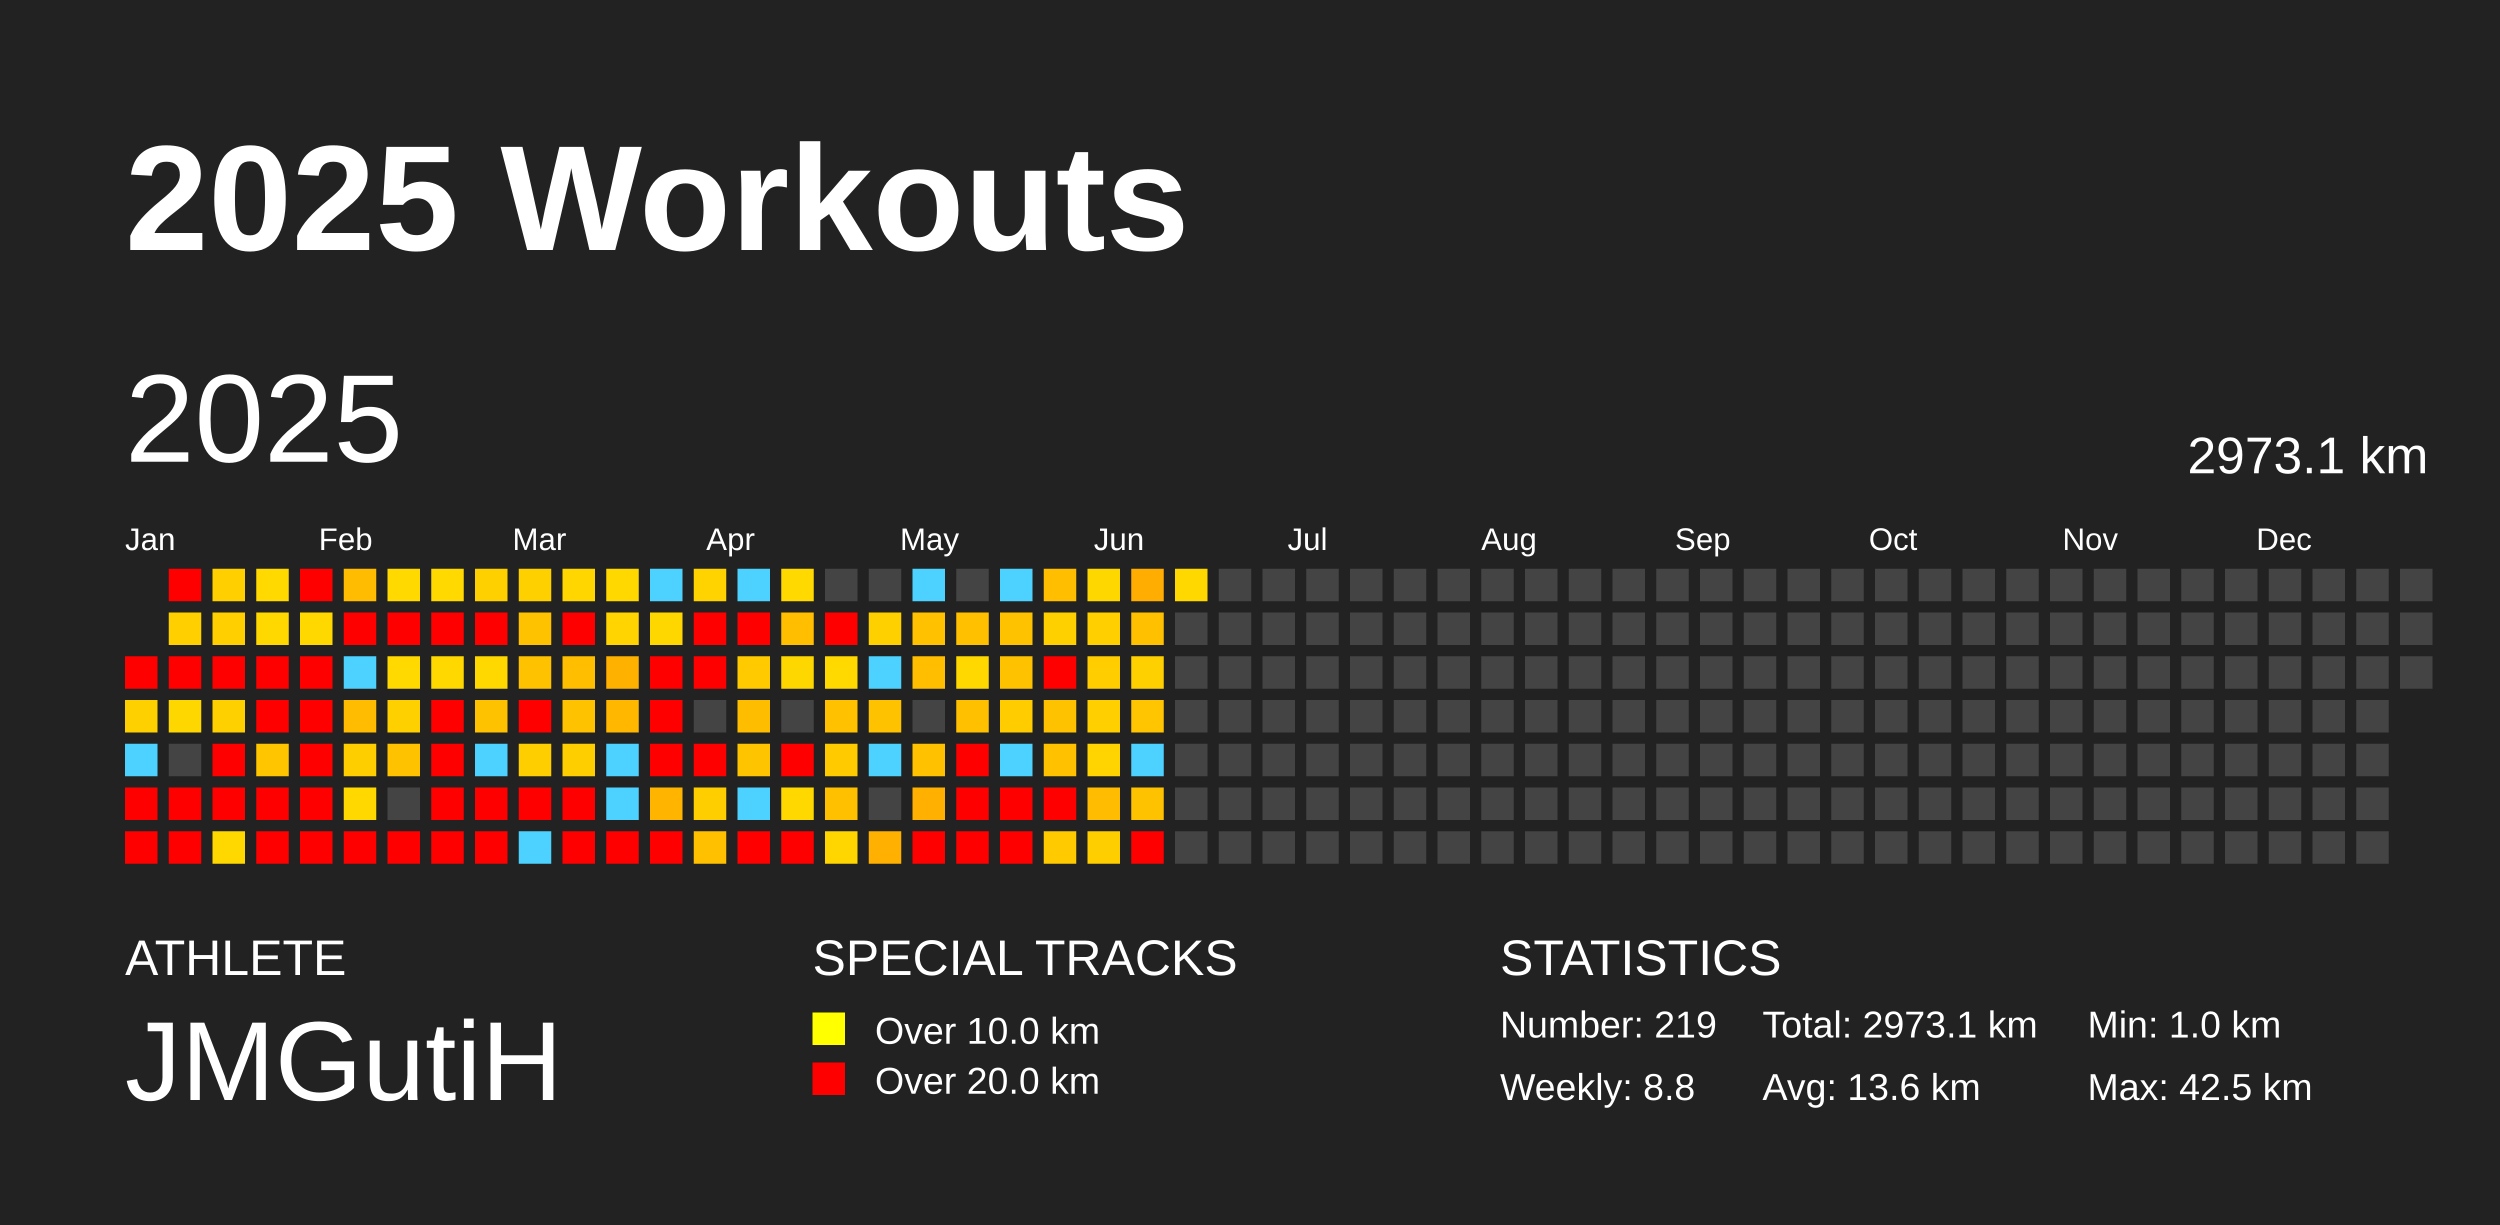
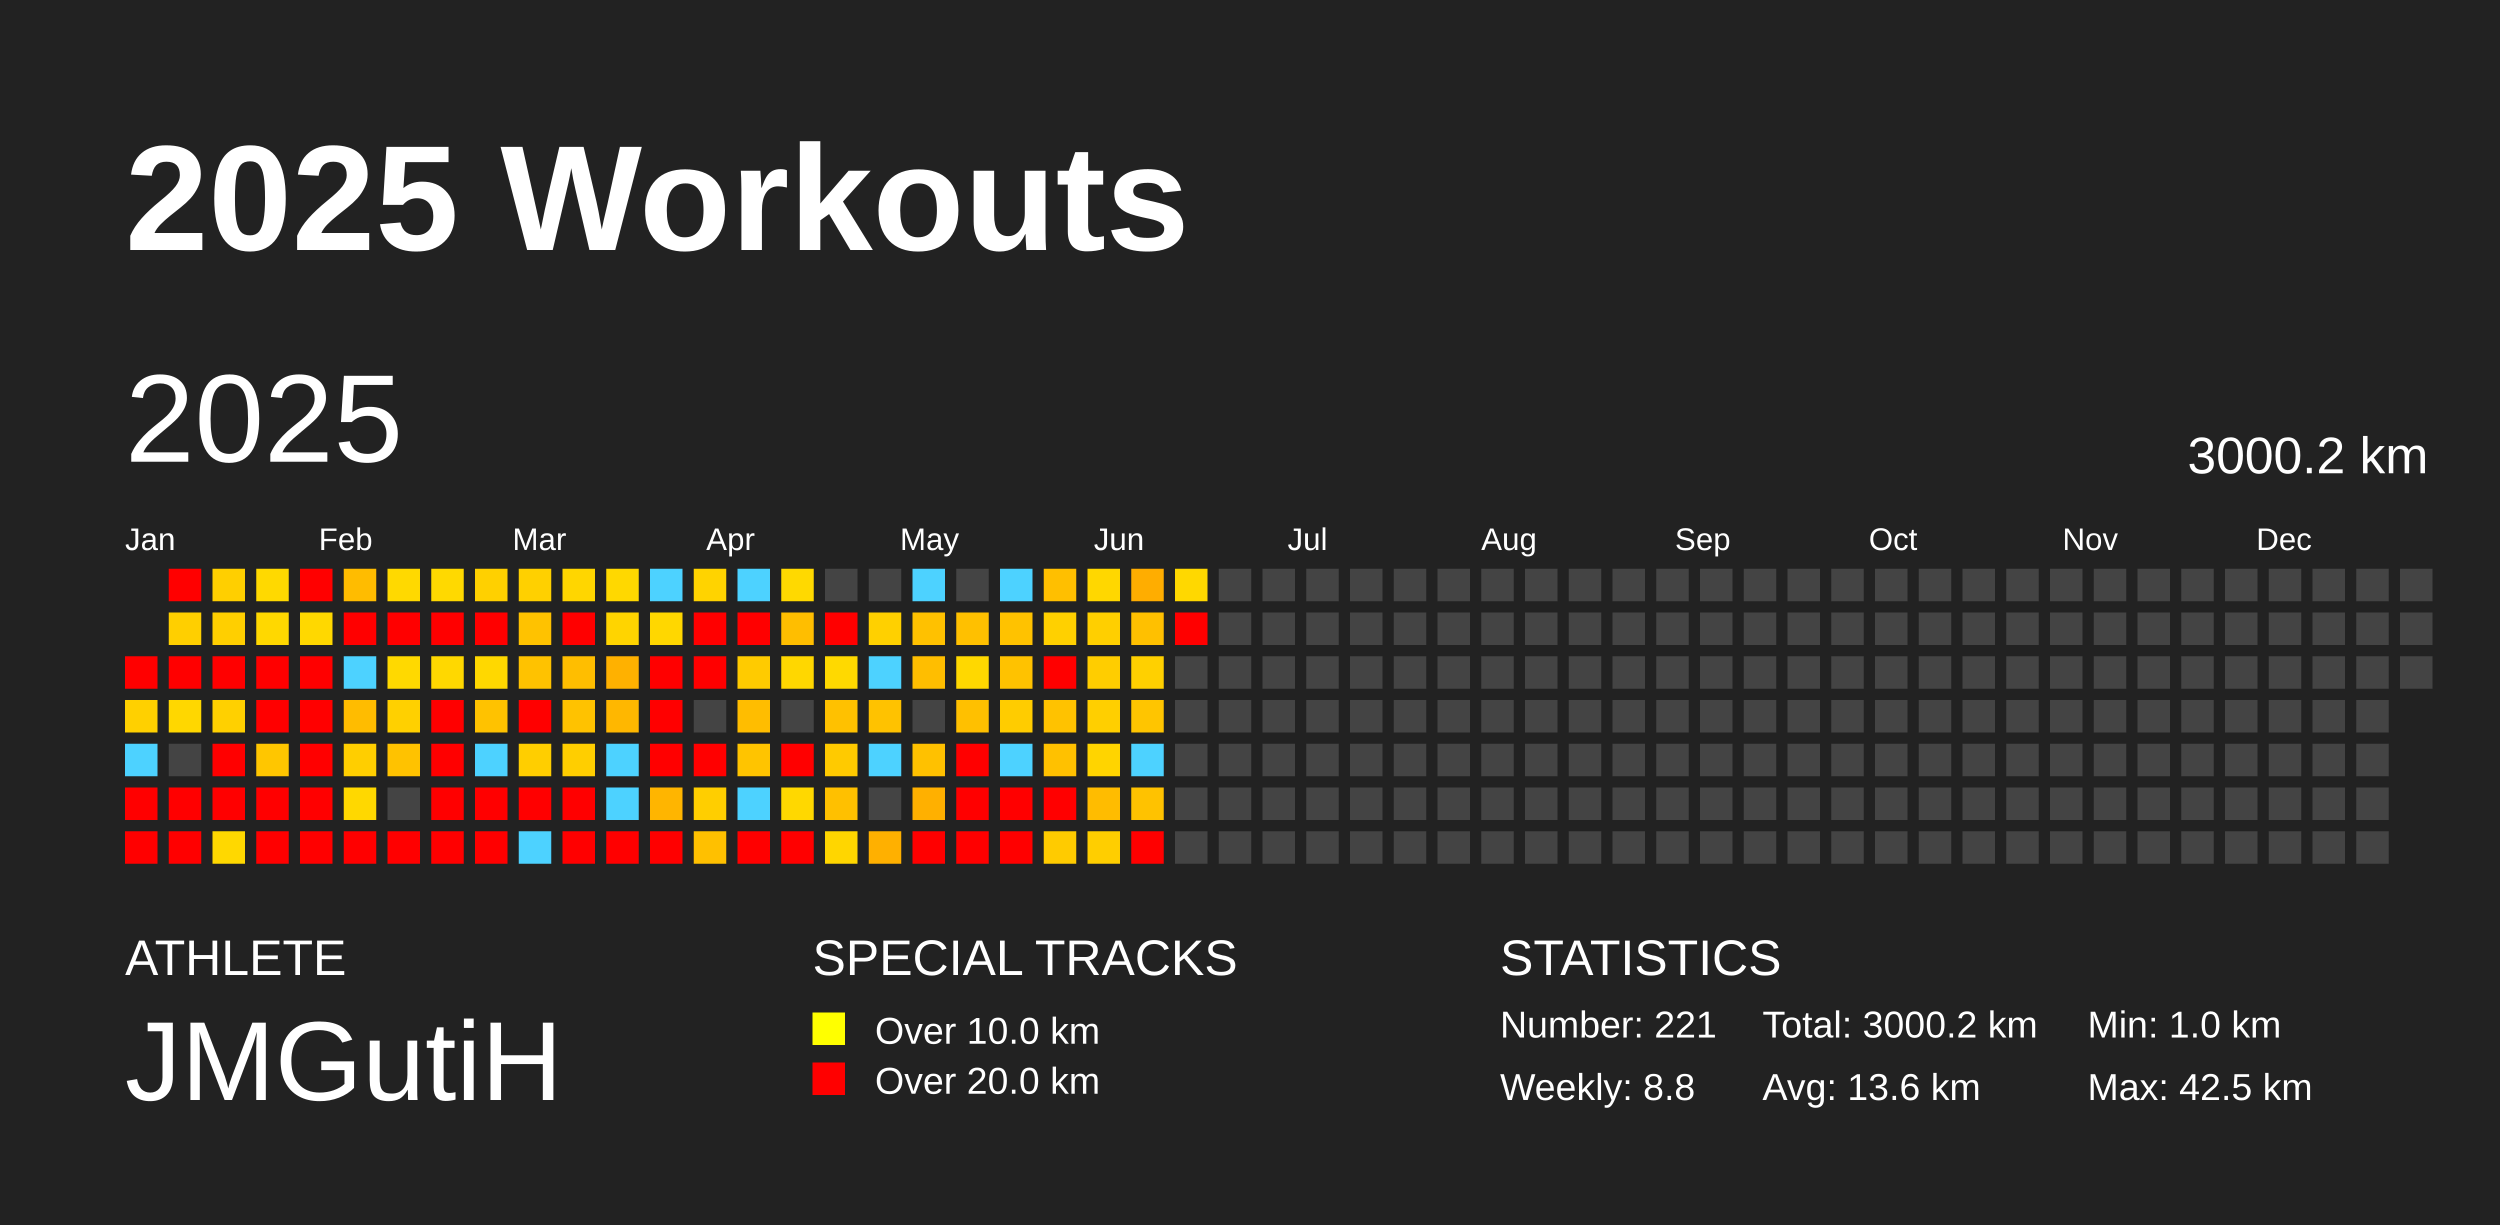
<svg xmlns="http://www.w3.org/2000/svg" baseProfile="full" height="98mm" version="1.1" viewBox="0,0,200,98" width="200mm">
  <defs />
  <rect fill="#222222" height="98" width="200" x="0" y="0" />
  <text fill="#FFFFFF" style="font-size:12px; font-family:Arial; font-weight:bold;" x="10" y="20">2025 Workouts</text>
  <text fill="#FFFFFF" style="font-size:4px; font-family:Arial" x="10" y="78">ATHLETE</text>
  <text fill="#FFFFFF" style="font-size:9px; font-family:Arial" x="10" y="88">JMGutiH</text>
  <text fill="#FFFFFF" style="font-size:4px; font-family:Arial" x="65" y="78">SPECIAL TRACKS</text>
  <rect fill="yellow" height="2.6" width="2.6" x="65" y="81" />
  <text fill="#FFFFFF" style="font-size:3px; font-family:Arial" x="70" y="83.5">Over 10.0 km</text>
  <rect fill="red" height="2.6" width="2.6" x="65" y="85" />
  <text fill="#FFFFFF" style="font-size:3px; font-family:Arial" x="70" y="87.5">Over 20.0 km</text>
  <text fill="#FFFFFF" style="font-size:4px; font-family:Arial" x="120" y="78">STATISTICS</text>
-   <text fill="#FFFFFF" style="font-size:3px; font-family:Arial" x="120" y="83">Number: 219</text>
+   <text fill="#FFFFFF" style="font-size:3px; font-family:Arial" x="120" y="83">Number: 221</text>
  <text fill="#FFFFFF" style="font-size:3px; font-family:Arial" x="120" y="88">Weekly: 8.8</text>
-   <text fill="#FFFFFF" style="font-size:3px; font-family:Arial" x="141" y="83">Total: 2973.1 km</text>
+   <text fill="#FFFFFF" style="font-size:3px; font-family:Arial" x="141" y="83">Total: 3000.2 km</text>
  <text fill="#FFFFFF" style="font-size:3px; font-family:Arial" x="141" y="88">Avg: 13.6 km</text>
  <text fill="#FFFFFF" style="font-size:3px; font-family:Arial" x="167" y="83">Min: 1.0 km</text>
  <text fill="#FFFFFF" style="font-size:3px; font-family:Arial" x="167" y="88">Max: 42.5 km</text>
  <text dominant-baseline="hanging" fill="#FFFFFF" style="font-size:10.0px; font-family:Arial;" x="10" y="30">2025</text>
-   <text dominant-baseline="hanging" fill="#FFFFFF" style="font-size:4.125px; font-family:Arial;" x="175" y="35">2973.1 km</text>
+   <text dominant-baseline="hanging" fill="#FFFFFF" style="font-size:4.125px; font-family:Arial;" x="175" y="35">3000.2 km</text>
  <text fill="#FFFFFF" style="font-size:2.5px; font-family:Arial" x="10.0" y="44">Jan</text>
  <text fill="#FFFFFF" style="font-size:2.5px; font-family:Arial" x="25.5" y="44">Feb</text>
  <text fill="#FFFFFF" style="font-size:2.5px; font-family:Arial" x="41.0" y="44">Mar</text>
  <text fill="#FFFFFF" style="font-size:2.5px; font-family:Arial" x="56.5" y="44">Apr</text>
  <text fill="#FFFFFF" style="font-size:2.5px; font-family:Arial" x="72.0" y="44">May</text>
  <text fill="#FFFFFF" style="font-size:2.5px; font-family:Arial" x="87.5" y="44">Jun</text>
  <text fill="#FFFFFF" style="font-size:2.5px; font-family:Arial" x="103.0" y="44">Jul</text>
  <text fill="#FFFFFF" style="font-size:2.5px; font-family:Arial" x="118.5" y="44">Aug</text>
  <text fill="#FFFFFF" style="font-size:2.5px; font-family:Arial" x="134.0" y="44">Sep</text>
  <text fill="#FFFFFF" style="font-size:2.5px; font-family:Arial" x="149.5" y="44">Oct</text>
  <text fill="#FFFFFF" style="font-size:2.5px; font-family:Arial" x="165.0" y="44">Nov</text>
  <text fill="#FFFFFF" style="font-size:2.5px; font-family:Arial" x="180.5" y="44">Dec</text>
  <rect fill="red" height="2.6" width="2.6" x="10.0" y="52.5" />
  <rect fill="#ffd000" height="2.6" width="2.6" x="10.0" y="56.0" />
  <rect fill="#4dd2ff" height="2.6" width="2.6" x="10.0" y="59.5" />
  <rect fill="red" height="2.6" width="2.6" x="10.0" y="63.0" />
  <rect fill="red" height="2.6" width="2.6" x="10.0" y="66.5" />
  <rect fill="red" height="2.6" width="2.6" x="13.5" y="45.5" />
  <rect fill="#ffcf00" height="2.6" width="2.6" x="13.5" y="49.0" />
  <rect fill="red" height="2.6" width="2.6" x="13.5" y="52.5" />
  <rect fill="#ffd700" height="2.6" width="2.6" x="13.5" y="56.0" />
  <rect fill="#444444" height="2.6" width="2.6" x="13.5" y="59.5" />
  <rect fill="red" height="2.6" width="2.6" x="13.5" y="63.0" />
  <rect fill="red" height="2.6" width="2.6" x="13.5" y="66.5" />
  <rect fill="#ffcf00" height="2.6" width="2.6" x="17.0" y="45.5" />
  <rect fill="#ffcf00" height="2.6" width="2.6" x="17.0" y="49.0" />
  <rect fill="red" height="2.6" width="2.6" x="17.0" y="52.5" />
  <rect fill="#ffd000" height="2.6" width="2.6" x="17.0" y="56.0" />
  <rect fill="red" height="2.6" width="2.6" x="17.0" y="59.5" />
  <rect fill="red" height="2.6" width="2.6" x="17.0" y="63.0" />
  <rect fill="#ffd800" height="2.6" width="2.6" x="17.0" y="66.5" />
  <rect fill="#ffd900" height="2.6" width="2.6" x="20.5" y="45.5" />
  <rect fill="#ffd800" height="2.6" width="2.6" x="20.5" y="49.0" />
  <rect fill="red" height="2.6" width="2.6" x="20.5" y="52.5" />
  <rect fill="red" height="2.6" width="2.6" x="20.5" y="56.0" />
  <rect fill="#ffc600" height="2.6" width="2.6" x="20.5" y="59.5" />
  <rect fill="red" height="2.6" width="2.6" x="20.5" y="63.0" />
  <rect fill="red" height="2.6" width="2.6" x="20.5" y="66.5" />
  <rect fill="red" height="2.6" width="2.6" x="24.0" y="45.5" />
  <rect fill="#ffd800" height="2.6" width="2.6" x="24.0" y="49.0" />
  <rect fill="red" height="2.6" width="2.6" x="24.0" y="52.5" />
  <rect fill="red" height="2.6" width="2.6" x="24.0" y="56.0" />
  <rect fill="red" height="2.6" width="2.6" x="24.0" y="59.5" />
  <rect fill="red" height="2.6" width="2.6" x="24.0" y="63.0" />
  <rect fill="red" height="2.6" width="2.6" x="24.0" y="66.5" />
  <rect fill="#ffbc00" height="2.6" width="2.6" x="27.5" y="45.5" />
  <rect fill="red" height="2.6" width="2.6" x="27.5" y="49.0" />
  <rect fill="#4dd2ff" height="2.6" width="2.6" x="27.5" y="52.5" />
  <rect fill="#ffbc00" height="2.6" width="2.6" x="27.5" y="56.0" />
  <rect fill="#ffce00" height="2.6" width="2.6" x="27.5" y="59.5" />
  <rect fill="#ffd800" height="2.6" width="2.6" x="27.5" y="63.0" />
  <rect fill="red" height="2.6" width="2.6" x="27.5" y="66.5" />
  <rect fill="#ffd900" height="2.6" width="2.6" x="31.0" y="45.5" />
  <rect fill="red" height="2.6" width="2.6" x="31.0" y="49.0" />
  <rect fill="#ffd900" height="2.6" width="2.6" x="31.0" y="52.5" />
  <rect fill="#ffd000" height="2.6" width="2.6" x="31.0" y="56.0" />
  <rect fill="#ffc200" height="2.6" width="2.6" x="31.0" y="59.5" />
  <rect fill="#444444" height="2.6" width="2.6" x="31.0" y="63.0" />
  <rect fill="red" height="2.6" width="2.6" x="31.0" y="66.5" />
  <rect fill="#ffd900" height="2.6" width="2.6" x="34.5" y="45.5" />
  <rect fill="red" height="2.6" width="2.6" x="34.5" y="49.0" />
  <rect fill="#ffd800" height="2.6" width="2.6" x="34.5" y="52.5" />
  <rect fill="red" height="2.6" width="2.6" x="34.5" y="56.0" />
  <rect fill="red" height="2.6" width="2.6" x="34.5" y="59.5" />
  <rect fill="red" height="2.6" width="2.6" x="34.5" y="63.0" />
  <rect fill="red" height="2.6" width="2.6" x="34.5" y="66.5" />
  <rect fill="#ffd000" height="2.6" width="2.6" x="38.0" y="45.5" />
  <rect fill="red" height="2.6" width="2.6" x="38.0" y="49.0" />
  <rect fill="#ffd800" height="2.6" width="2.6" x="38.0" y="52.5" />
  <rect fill="#ffc200" height="2.6" width="2.6" x="38.0" y="56.0" />
  <rect fill="#4dd2ff" height="2.6" width="2.6" x="38.0" y="59.5" />
  <rect fill="red" height="2.6" width="2.6" x="38.0" y="63.0" />
  <rect fill="red" height="2.6" width="2.6" x="38.0" y="66.5" />
  <rect fill="#ffd000" height="2.6" width="2.6" x="41.5" y="45.5" />
  <rect fill="#ffc200" height="2.6" width="2.6" x="41.5" y="49.0" />
  <rect fill="#ffc200" height="2.6" width="2.6" x="41.5" y="52.5" />
  <rect fill="red" height="2.6" width="2.6" x="41.5" y="56.0" />
  <rect fill="#ffce00" height="2.6" width="2.6" x="41.5" y="59.5" />
  <rect fill="red" height="2.6" width="2.6" x="41.5" y="63.0" />
  <rect fill="#4dd2ff" height="2.6" width="2.6" x="41.5" y="66.5" />
  <rect fill="#ffd600" height="2.6" width="2.6" x="45.0" y="45.5" />
  <rect fill="red" height="2.6" width="2.6" x="45.0" y="49.0" />
  <rect fill="#ffbe00" height="2.6" width="2.6" x="45.0" y="52.5" />
  <rect fill="#ffc200" height="2.6" width="2.6" x="45.0" y="56.0" />
  <rect fill="#ffce00" height="2.6" width="2.6" x="45.0" y="59.5" />
  <rect fill="red" height="2.6" width="2.6" x="45.0" y="63.0" />
  <rect fill="red" height="2.6" width="2.6" x="45.0" y="66.5" />
  <rect fill="#ffd800" height="2.6" width="2.6" x="48.5" y="45.5" />
  <rect fill="#ffd400" height="2.6" width="2.6" x="48.5" y="49.0" />
  <rect fill="#ffb100" height="2.6" width="2.6" x="48.5" y="52.5" />
  <rect fill="#ffb700" height="2.6" width="2.6" x="48.5" y="56.0" />
  <rect fill="#4dd2ff" height="2.6" width="2.6" x="48.5" y="59.5" />
  <rect fill="#4dd2ff" height="2.6" width="2.6" x="48.5" y="63.0" />
  <rect fill="red" height="2.6" width="2.6" x="48.5" y="66.5" />
  <rect fill="#4dd2ff" height="2.6" width="2.6" x="52.0" y="45.5" />
  <rect fill="#ffd700" height="2.6" width="2.6" x="52.0" y="49.0" />
  <rect fill="red" height="2.6" width="2.6" x="52.0" y="52.5" />
  <rect fill="red" height="2.6" width="2.6" x="52.0" y="56.0" />
  <rect fill="red" height="2.6" width="2.6" x="52.0" y="59.5" />
  <rect fill="#ffb500" height="2.6" width="2.6" x="52.0" y="63.0" />
  <rect fill="red" height="2.6" width="2.6" x="52.0" y="66.5" />
  <rect fill="#ffd300" height="2.6" width="2.6" x="55.5" y="45.5" />
  <rect fill="red" height="2.6" width="2.6" x="55.5" y="49.0" />
  <rect fill="red" height="2.6" width="2.6" x="55.5" y="52.5" />
  <rect fill="#444444" height="2.6" width="2.6" x="55.5" y="56.0" />
  <rect fill="red" height="2.6" width="2.6" x="55.5" y="59.5" />
  <rect fill="#ffce00" height="2.6" width="2.6" x="55.5" y="63.0" />
  <rect fill="#ffc000" height="2.6" width="2.6" x="55.5" y="66.5" />
  <rect fill="#4dd2ff" height="2.6" width="2.6" x="59.0" y="45.5" />
  <rect fill="red" height="2.6" width="2.6" x="59.0" y="49.0" />
  <rect fill="#ffcb00" height="2.6" width="2.6" x="59.0" y="52.5" />
  <rect fill="#ffbd00" height="2.6" width="2.6" x="59.0" y="56.0" />
  <rect fill="#ffc400" height="2.6" width="2.6" x="59.0" y="59.5" />
  <rect fill="#4dd2ff" height="2.6" width="2.6" x="59.0" y="63.0" />
  <rect fill="red" height="2.6" width="2.6" x="59.0" y="66.5" />
  <rect fill="#ffd900" height="2.6" width="2.6" x="62.5" y="45.5" />
  <rect fill="#ffbe00" height="2.6" width="2.6" x="62.5" y="49.0" />
  <rect fill="#ffd700" height="2.6" width="2.6" x="62.5" y="52.5" />
  <rect fill="#444444" height="2.6" width="2.6" x="62.5" y="56.0" />
  <rect fill="red" height="2.6" width="2.6" x="62.5" y="59.5" />
  <rect fill="#ffd800" height="2.6" width="2.6" x="62.5" y="63.0" />
  <rect fill="red" height="2.6" width="2.6" x="62.5" y="66.5" />
  <rect fill="#444444" height="2.6" width="2.6" x="66.0" y="45.5" />
  <rect fill="red" height="2.6" width="2.6" x="66.0" y="49.0" />
  <rect fill="#ffd900" height="2.6" width="2.6" x="66.0" y="52.5" />
  <rect fill="#ffc100" height="2.6" width="2.6" x="66.0" y="56.0" />
  <rect fill="#ffca00" height="2.6" width="2.6" x="66.0" y="59.5" />
  <rect fill="#ffc000" height="2.6" width="2.6" x="66.0" y="63.0" />
  <rect fill="#ffd600" height="2.6" width="2.6" x="66.0" y="66.5" />
  <rect fill="#444444" height="2.6" width="2.6" x="69.5" y="45.5" />
  <rect fill="#ffd000" height="2.6" width="2.6" x="69.5" y="49.0" />
  <rect fill="#4dd2ff" height="2.6" width="2.6" x="69.5" y="52.5" />
  <rect fill="#ffc200" height="2.6" width="2.6" x="69.5" y="56.0" />
  <rect fill="#4dd2ff" height="2.6" width="2.6" x="69.5" y="59.5" />
  <rect fill="#444444" height="2.6" width="2.6" x="69.5" y="63.0" />
  <rect fill="#ffb000" height="2.6" width="2.6" x="69.5" y="66.5" />
  <rect fill="#4dd2ff" height="2.6" width="2.6" x="73.0" y="45.5" />
  <rect fill="#ffc100" height="2.6" width="2.6" x="73.0" y="49.0" />
  <rect fill="#ffbe00" height="2.6" width="2.6" x="73.0" y="52.5" />
  <rect fill="#444444" height="2.6" width="2.6" x="73.0" y="56.0" />
  <rect fill="#ffc100" height="2.6" width="2.6" x="73.0" y="59.5" />
  <rect fill="#ffb000" height="2.6" width="2.6" x="73.0" y="63.0" />
  <rect fill="red" height="2.6" width="2.6" x="73.0" y="66.5" />
  <rect fill="#444444" height="2.6" width="2.6" x="76.5" y="45.5" />
  <rect fill="#ffc000" height="2.6" width="2.6" x="76.5" y="49.0" />
  <rect fill="#ffd800" height="2.6" width="2.6" x="76.5" y="52.5" />
  <rect fill="#ffc000" height="2.6" width="2.6" x="76.5" y="56.0" />
  <rect fill="red" height="2.6" width="2.6" x="76.5" y="59.5" />
  <rect fill="red" height="2.6" width="2.6" x="76.5" y="63.0" />
  <rect fill="red" height="2.6" width="2.6" x="76.5" y="66.5" />
  <rect fill="#4dd2ff" height="2.6" width="2.6" x="80.0" y="45.5" />
  <rect fill="#ffc200" height="2.6" width="2.6" x="80.0" y="49.0" />
  <rect fill="#ffc200" height="2.6" width="2.6" x="80.0" y="52.5" />
  <rect fill="#ffcc00" height="2.6" width="2.6" x="80.0" y="56.0" />
  <rect fill="#4dd2ff" height="2.6" width="2.6" x="80.0" y="59.5" />
  <rect fill="red" height="2.6" width="2.6" x="80.0" y="63.0" />
  <rect fill="red" height="2.6" width="2.6" x="80.0" y="66.5" />
  <rect fill="#ffbf00" height="2.6" width="2.6" x="83.5" y="45.5" />
  <rect fill="#ffd000" height="2.6" width="2.6" x="83.5" y="49.0" />
  <rect fill="red" height="2.6" width="2.6" x="83.5" y="52.5" />
  <rect fill="#ffc200" height="2.6" width="2.6" x="83.5" y="56.0" />
  <rect fill="#ffc100" height="2.6" width="2.6" x="83.5" y="59.5" />
  <rect fill="red" height="2.6" width="2.6" x="83.5" y="63.0" />
  <rect fill="#ffcb00" height="2.6" width="2.6" x="83.5" y="66.5" />
  <rect fill="#ffd700" height="2.6" width="2.6" x="87.0" y="45.5" />
  <rect fill="#ffcf00" height="2.6" width="2.6" x="87.0" y="49.0" />
  <rect fill="#ffcd00" height="2.6" width="2.6" x="87.0" y="52.5" />
  <rect fill="#ffcf00" height="2.6" width="2.6" x="87.0" y="56.0" />
  <rect fill="#ffd400" height="2.6" width="2.6" x="87.0" y="59.5" />
  <rect fill="#ffbc00" height="2.6" width="2.6" x="87.0" y="63.0" />
  <rect fill="#ffce00" height="2.6" width="2.6" x="87.0" y="66.5" />
  <rect fill="#ffad00" height="2.6" width="2.6" x="90.5" y="45.5" />
  <rect fill="#ffc000" height="2.6" width="2.6" x="90.5" y="49.0" />
  <rect fill="#ffd000" height="2.6" width="2.6" x="90.5" y="52.5" />
  <rect fill="#ffc500" height="2.6" width="2.6" x="90.5" y="56.0" />
  <rect fill="#4dd2ff" height="2.6" width="2.6" x="90.5" y="59.5" />
  <rect fill="#ffc200" height="2.6" width="2.6" x="90.5" y="63.0" />
  <rect fill="red" height="2.6" width="2.6" x="90.5" y="66.5" />
  <rect fill="#ffd800" height="2.6" width="2.6" x="94.0" y="45.5" />
-   <rect fill="#444444" height="2.6" width="2.6" x="94.0" y="49.0" />
+   <rect fill="red" height="2.6" width="2.6" x="94.0" y="49.0" />
  <rect fill="#444444" height="2.6" width="2.6" x="94.0" y="52.5" />
  <rect fill="#444444" height="2.6" width="2.6" x="94.0" y="56.0" />
  <rect fill="#444444" height="2.6" width="2.6" x="94.0" y="59.5" />
  <rect fill="#444444" height="2.6" width="2.6" x="94.0" y="63.0" />
  <rect fill="#444444" height="2.6" width="2.6" x="94.0" y="66.5" />
  <rect fill="#444444" height="2.6" width="2.6" x="97.5" y="45.5" />
  <rect fill="#444444" height="2.6" width="2.6" x="97.5" y="49.0" />
  <rect fill="#444444" height="2.6" width="2.6" x="97.5" y="52.5" />
  <rect fill="#444444" height="2.6" width="2.6" x="97.5" y="56.0" />
  <rect fill="#444444" height="2.6" width="2.6" x="97.5" y="59.5" />
  <rect fill="#444444" height="2.6" width="2.6" x="97.5" y="63.0" />
  <rect fill="#444444" height="2.6" width="2.6" x="97.5" y="66.5" />
  <rect fill="#444444" height="2.6" width="2.6" x="101.0" y="45.5" />
  <rect fill="#444444" height="2.6" width="2.6" x="101.0" y="49.0" />
  <rect fill="#444444" height="2.6" width="2.6" x="101.0" y="52.5" />
  <rect fill="#444444" height="2.6" width="2.6" x="101.0" y="56.0" />
  <rect fill="#444444" height="2.6" width="2.6" x="101.0" y="59.5" />
  <rect fill="#444444" height="2.6" width="2.6" x="101.0" y="63.0" />
  <rect fill="#444444" height="2.6" width="2.6" x="101.0" y="66.5" />
  <rect fill="#444444" height="2.6" width="2.6" x="104.5" y="45.5" />
  <rect fill="#444444" height="2.6" width="2.6" x="104.5" y="49.0" />
  <rect fill="#444444" height="2.6" width="2.6" x="104.5" y="52.5" />
  <rect fill="#444444" height="2.6" width="2.6" x="104.5" y="56.0" />
  <rect fill="#444444" height="2.6" width="2.6" x="104.5" y="59.5" />
  <rect fill="#444444" height="2.6" width="2.6" x="104.5" y="63.0" />
  <rect fill="#444444" height="2.6" width="2.6" x="104.5" y="66.5" />
  <rect fill="#444444" height="2.6" width="2.6" x="108.0" y="45.5" />
  <rect fill="#444444" height="2.6" width="2.6" x="108.0" y="49.0" />
  <rect fill="#444444" height="2.6" width="2.6" x="108.0" y="52.5" />
  <rect fill="#444444" height="2.6" width="2.6" x="108.0" y="56.0" />
  <rect fill="#444444" height="2.6" width="2.6" x="108.0" y="59.5" />
  <rect fill="#444444" height="2.6" width="2.6" x="108.0" y="63.0" />
  <rect fill="#444444" height="2.6" width="2.6" x="108.0" y="66.5" />
  <rect fill="#444444" height="2.6" width="2.6" x="111.5" y="45.5" />
  <rect fill="#444444" height="2.6" width="2.6" x="111.5" y="49.0" />
  <rect fill="#444444" height="2.6" width="2.6" x="111.5" y="52.5" />
  <rect fill="#444444" height="2.6" width="2.6" x="111.5" y="56.0" />
  <rect fill="#444444" height="2.6" width="2.6" x="111.5" y="59.5" />
  <rect fill="#444444" height="2.6" width="2.6" x="111.5" y="63.0" />
  <rect fill="#444444" height="2.6" width="2.6" x="111.5" y="66.5" />
  <rect fill="#444444" height="2.6" width="2.6" x="115.0" y="45.5" />
  <rect fill="#444444" height="2.6" width="2.6" x="115.0" y="49.0" />
  <rect fill="#444444" height="2.6" width="2.6" x="115.0" y="52.5" />
  <rect fill="#444444" height="2.6" width="2.6" x="115.0" y="56.0" />
  <rect fill="#444444" height="2.6" width="2.6" x="115.0" y="59.5" />
  <rect fill="#444444" height="2.6" width="2.6" x="115.0" y="63.0" />
  <rect fill="#444444" height="2.6" width="2.6" x="115.0" y="66.5" />
  <rect fill="#444444" height="2.6" width="2.6" x="118.5" y="45.5" />
  <rect fill="#444444" height="2.6" width="2.6" x="118.5" y="49.0" />
  <rect fill="#444444" height="2.6" width="2.6" x="118.5" y="52.5" />
  <rect fill="#444444" height="2.6" width="2.6" x="118.5" y="56.0" />
  <rect fill="#444444" height="2.6" width="2.6" x="118.5" y="59.5" />
  <rect fill="#444444" height="2.6" width="2.6" x="118.5" y="63.0" />
  <rect fill="#444444" height="2.6" width="2.6" x="118.5" y="66.5" />
  <rect fill="#444444" height="2.6" width="2.6" x="122.0" y="45.5" />
  <rect fill="#444444" height="2.6" width="2.6" x="122.0" y="49.0" />
  <rect fill="#444444" height="2.6" width="2.6" x="122.0" y="52.5" />
  <rect fill="#444444" height="2.6" width="2.6" x="122.0" y="56.0" />
  <rect fill="#444444" height="2.6" width="2.6" x="122.0" y="59.5" />
  <rect fill="#444444" height="2.6" width="2.6" x="122.0" y="63.0" />
  <rect fill="#444444" height="2.6" width="2.6" x="122.0" y="66.5" />
  <rect fill="#444444" height="2.6" width="2.6" x="125.5" y="45.5" />
  <rect fill="#444444" height="2.6" width="2.6" x="125.5" y="49.0" />
  <rect fill="#444444" height="2.6" width="2.6" x="125.5" y="52.5" />
  <rect fill="#444444" height="2.6" width="2.6" x="125.5" y="56.0" />
  <rect fill="#444444" height="2.6" width="2.6" x="125.5" y="59.5" />
  <rect fill="#444444" height="2.6" width="2.6" x="125.5" y="63.0" />
  <rect fill="#444444" height="2.6" width="2.6" x="125.5" y="66.5" />
  <rect fill="#444444" height="2.6" width="2.6" x="129.0" y="45.5" />
  <rect fill="#444444" height="2.6" width="2.6" x="129.0" y="49.0" />
  <rect fill="#444444" height="2.6" width="2.6" x="129.0" y="52.5" />
  <rect fill="#444444" height="2.6" width="2.6" x="129.0" y="56.0" />
  <rect fill="#444444" height="2.6" width="2.6" x="129.0" y="59.5" />
  <rect fill="#444444" height="2.6" width="2.6" x="129.0" y="63.0" />
  <rect fill="#444444" height="2.6" width="2.6" x="129.0" y="66.5" />
  <rect fill="#444444" height="2.6" width="2.6" x="132.5" y="45.5" />
  <rect fill="#444444" height="2.6" width="2.6" x="132.5" y="49.0" />
  <rect fill="#444444" height="2.6" width="2.6" x="132.5" y="52.5" />
  <rect fill="#444444" height="2.6" width="2.6" x="132.5" y="56.0" />
  <rect fill="#444444" height="2.6" width="2.6" x="132.5" y="59.5" />
  <rect fill="#444444" height="2.6" width="2.6" x="132.5" y="63.0" />
  <rect fill="#444444" height="2.6" width="2.6" x="132.5" y="66.5" />
  <rect fill="#444444" height="2.6" width="2.6" x="136.0" y="45.5" />
  <rect fill="#444444" height="2.6" width="2.6" x="136.0" y="49.0" />
  <rect fill="#444444" height="2.6" width="2.6" x="136.0" y="52.5" />
  <rect fill="#444444" height="2.6" width="2.6" x="136.0" y="56.0" />
  <rect fill="#444444" height="2.6" width="2.6" x="136.0" y="59.5" />
  <rect fill="#444444" height="2.6" width="2.6" x="136.0" y="63.0" />
  <rect fill="#444444" height="2.6" width="2.6" x="136.0" y="66.5" />
  <rect fill="#444444" height="2.6" width="2.6" x="139.5" y="45.5" />
  <rect fill="#444444" height="2.6" width="2.6" x="139.5" y="49.0" />
  <rect fill="#444444" height="2.6" width="2.6" x="139.5" y="52.5" />
  <rect fill="#444444" height="2.6" width="2.6" x="139.5" y="56.0" />
  <rect fill="#444444" height="2.6" width="2.6" x="139.5" y="59.5" />
  <rect fill="#444444" height="2.6" width="2.6" x="139.5" y="63.0" />
  <rect fill="#444444" height="2.6" width="2.6" x="139.5" y="66.5" />
  <rect fill="#444444" height="2.6" width="2.6" x="143.0" y="45.5" />
  <rect fill="#444444" height="2.6" width="2.6" x="143.0" y="49.0" />
  <rect fill="#444444" height="2.6" width="2.6" x="143.0" y="52.5" />
  <rect fill="#444444" height="2.6" width="2.6" x="143.0" y="56.0" />
  <rect fill="#444444" height="2.6" width="2.6" x="143.0" y="59.5" />
  <rect fill="#444444" height="2.6" width="2.6" x="143.0" y="63.0" />
  <rect fill="#444444" height="2.6" width="2.6" x="143.0" y="66.5" />
  <rect fill="#444444" height="2.6" width="2.6" x="146.5" y="45.5" />
  <rect fill="#444444" height="2.6" width="2.6" x="146.5" y="49.0" />
  <rect fill="#444444" height="2.6" width="2.6" x="146.5" y="52.5" />
  <rect fill="#444444" height="2.6" width="2.6" x="146.5" y="56.0" />
  <rect fill="#444444" height="2.6" width="2.6" x="146.5" y="59.5" />
  <rect fill="#444444" height="2.6" width="2.6" x="146.5" y="63.0" />
  <rect fill="#444444" height="2.6" width="2.6" x="146.5" y="66.5" />
  <rect fill="#444444" height="2.6" width="2.6" x="150.0" y="45.5" />
  <rect fill="#444444" height="2.6" width="2.6" x="150.0" y="49.0" />
  <rect fill="#444444" height="2.6" width="2.6" x="150.0" y="52.5" />
  <rect fill="#444444" height="2.6" width="2.6" x="150.0" y="56.0" />
  <rect fill="#444444" height="2.6" width="2.6" x="150.0" y="59.5" />
  <rect fill="#444444" height="2.6" width="2.6" x="150.0" y="63.0" />
  <rect fill="#444444" height="2.6" width="2.6" x="150.0" y="66.5" />
  <rect fill="#444444" height="2.6" width="2.6" x="153.5" y="45.5" />
  <rect fill="#444444" height="2.6" width="2.6" x="153.5" y="49.0" />
  <rect fill="#444444" height="2.6" width="2.6" x="153.5" y="52.5" />
  <rect fill="#444444" height="2.6" width="2.6" x="153.5" y="56.0" />
  <rect fill="#444444" height="2.6" width="2.6" x="153.5" y="59.5" />
  <rect fill="#444444" height="2.6" width="2.6" x="153.5" y="63.0" />
  <rect fill="#444444" height="2.6" width="2.6" x="153.5" y="66.5" />
  <rect fill="#444444" height="2.6" width="2.6" x="157.0" y="45.5" />
  <rect fill="#444444" height="2.6" width="2.6" x="157.0" y="49.0" />
  <rect fill="#444444" height="2.6" width="2.6" x="157.0" y="52.5" />
  <rect fill="#444444" height="2.6" width="2.6" x="157.0" y="56.0" />
  <rect fill="#444444" height="2.6" width="2.6" x="157.0" y="59.5" />
  <rect fill="#444444" height="2.6" width="2.6" x="157.0" y="63.0" />
  <rect fill="#444444" height="2.6" width="2.6" x="157.0" y="66.5" />
  <rect fill="#444444" height="2.6" width="2.6" x="160.5" y="45.5" />
  <rect fill="#444444" height="2.6" width="2.6" x="160.5" y="49.0" />
  <rect fill="#444444" height="2.6" width="2.6" x="160.5" y="52.5" />
  <rect fill="#444444" height="2.6" width="2.6" x="160.5" y="56.0" />
  <rect fill="#444444" height="2.6" width="2.6" x="160.5" y="59.5" />
  <rect fill="#444444" height="2.6" width="2.6" x="160.5" y="63.0" />
  <rect fill="#444444" height="2.6" width="2.6" x="160.5" y="66.5" />
  <rect fill="#444444" height="2.6" width="2.6" x="164.0" y="45.5" />
  <rect fill="#444444" height="2.6" width="2.6" x="164.0" y="49.0" />
  <rect fill="#444444" height="2.6" width="2.6" x="164.0" y="52.5" />
  <rect fill="#444444" height="2.6" width="2.6" x="164.0" y="56.0" />
  <rect fill="#444444" height="2.6" width="2.6" x="164.0" y="59.5" />
  <rect fill="#444444" height="2.6" width="2.6" x="164.0" y="63.0" />
  <rect fill="#444444" height="2.6" width="2.6" x="164.0" y="66.5" />
  <rect fill="#444444" height="2.6" width="2.6" x="167.5" y="45.5" />
  <rect fill="#444444" height="2.6" width="2.6" x="167.5" y="49.0" />
  <rect fill="#444444" height="2.6" width="2.6" x="167.5" y="52.5" />
  <rect fill="#444444" height="2.6" width="2.6" x="167.5" y="56.0" />
  <rect fill="#444444" height="2.6" width="2.6" x="167.5" y="59.5" />
  <rect fill="#444444" height="2.6" width="2.6" x="167.5" y="63.0" />
  <rect fill="#444444" height="2.6" width="2.6" x="167.5" y="66.5" />
  <rect fill="#444444" height="2.6" width="2.6" x="171.0" y="45.5" />
  <rect fill="#444444" height="2.6" width="2.6" x="171.0" y="49.0" />
  <rect fill="#444444" height="2.6" width="2.6" x="171.0" y="52.5" />
  <rect fill="#444444" height="2.6" width="2.6" x="171.0" y="56.0" />
  <rect fill="#444444" height="2.6" width="2.6" x="171.0" y="59.5" />
  <rect fill="#444444" height="2.6" width="2.6" x="171.0" y="63.0" />
  <rect fill="#444444" height="2.6" width="2.6" x="171.0" y="66.5" />
  <rect fill="#444444" height="2.6" width="2.6" x="174.5" y="45.5" />
  <rect fill="#444444" height="2.6" width="2.6" x="174.5" y="49.0" />
  <rect fill="#444444" height="2.6" width="2.6" x="174.5" y="52.5" />
  <rect fill="#444444" height="2.6" width="2.6" x="174.5" y="56.0" />
  <rect fill="#444444" height="2.6" width="2.6" x="174.5" y="59.5" />
  <rect fill="#444444" height="2.6" width="2.6" x="174.5" y="63.0" />
  <rect fill="#444444" height="2.6" width="2.6" x="174.5" y="66.5" />
  <rect fill="#444444" height="2.6" width="2.6" x="178.0" y="45.5" />
  <rect fill="#444444" height="2.6" width="2.6" x="178.0" y="49.0" />
  <rect fill="#444444" height="2.6" width="2.6" x="178.0" y="52.5" />
  <rect fill="#444444" height="2.6" width="2.6" x="178.0" y="56.0" />
  <rect fill="#444444" height="2.6" width="2.6" x="178.0" y="59.5" />
  <rect fill="#444444" height="2.6" width="2.6" x="178.0" y="63.0" />
  <rect fill="#444444" height="2.6" width="2.6" x="178.0" y="66.5" />
  <rect fill="#444444" height="2.6" width="2.6" x="181.5" y="45.5" />
  <rect fill="#444444" height="2.6" width="2.6" x="181.5" y="49.0" />
  <rect fill="#444444" height="2.6" width="2.6" x="181.5" y="52.5" />
  <rect fill="#444444" height="2.6" width="2.6" x="181.5" y="56.0" />
  <rect fill="#444444" height="2.6" width="2.6" x="181.5" y="59.5" />
  <rect fill="#444444" height="2.6" width="2.6" x="181.5" y="63.0" />
  <rect fill="#444444" height="2.6" width="2.6" x="181.5" y="66.5" />
  <rect fill="#444444" height="2.6" width="2.6" x="185.0" y="45.5" />
  <rect fill="#444444" height="2.6" width="2.6" x="185.0" y="49.0" />
  <rect fill="#444444" height="2.6" width="2.6" x="185.0" y="52.5" />
  <rect fill="#444444" height="2.6" width="2.6" x="185.0" y="56.0" />
  <rect fill="#444444" height="2.6" width="2.6" x="185.0" y="59.5" />
  <rect fill="#444444" height="2.6" width="2.6" x="185.0" y="63.0" />
  <rect fill="#444444" height="2.6" width="2.6" x="185.0" y="66.5" />
  <rect fill="#444444" height="2.6" width="2.6" x="188.5" y="45.5" />
  <rect fill="#444444" height="2.6" width="2.6" x="188.5" y="49.0" />
  <rect fill="#444444" height="2.6" width="2.6" x="188.5" y="52.5" />
  <rect fill="#444444" height="2.6" width="2.6" x="188.5" y="56.0" />
  <rect fill="#444444" height="2.6" width="2.6" x="188.5" y="59.5" />
  <rect fill="#444444" height="2.6" width="2.6" x="188.5" y="63.0" />
  <rect fill="#444444" height="2.6" width="2.6" x="188.5" y="66.5" />
  <rect fill="#444444" height="2.6" width="2.6" x="192.0" y="45.5" />
  <rect fill="#444444" height="2.6" width="2.6" x="192.0" y="49.0" />
  <rect fill="#444444" height="2.6" width="2.6" x="192.0" y="52.5" />
</svg>
